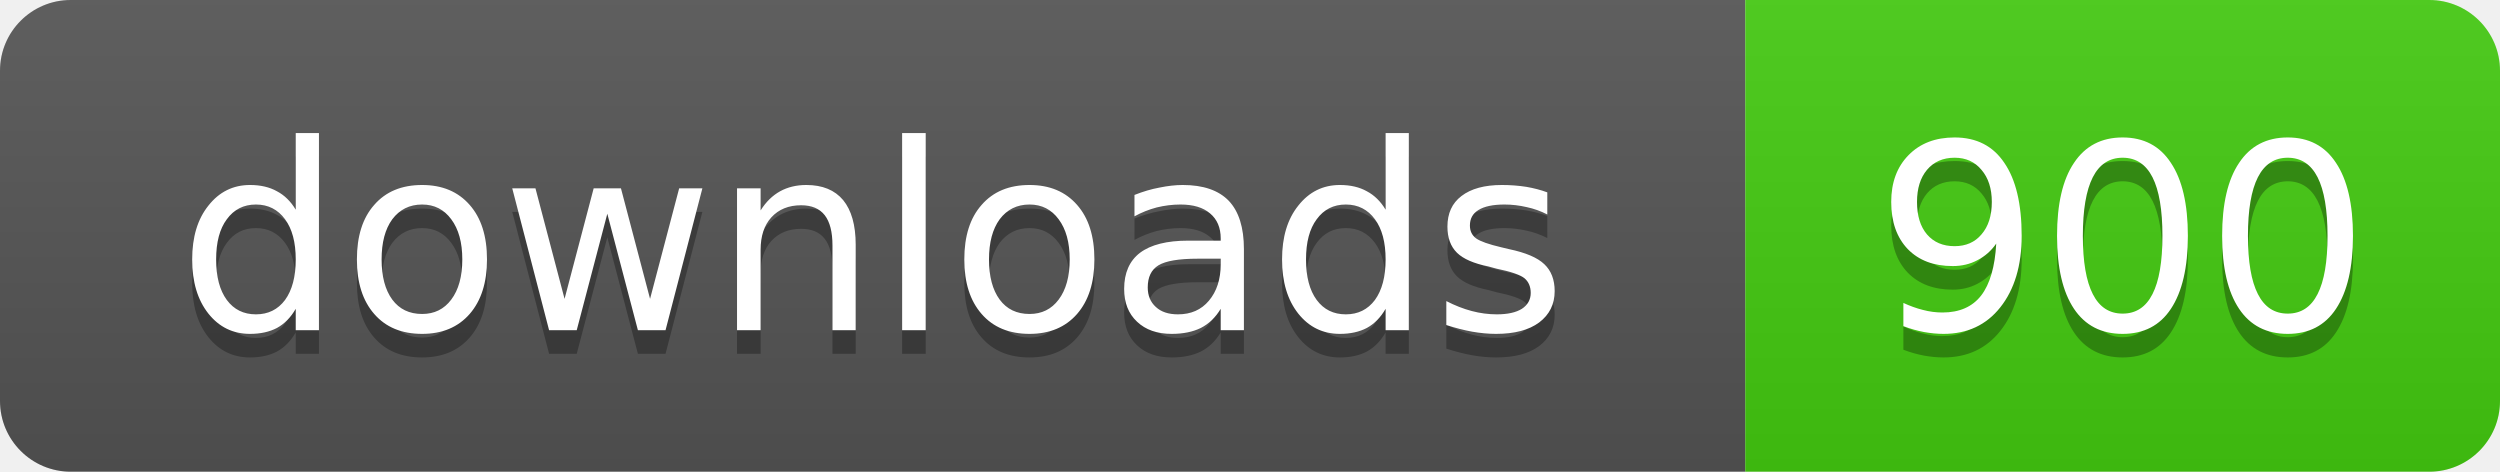
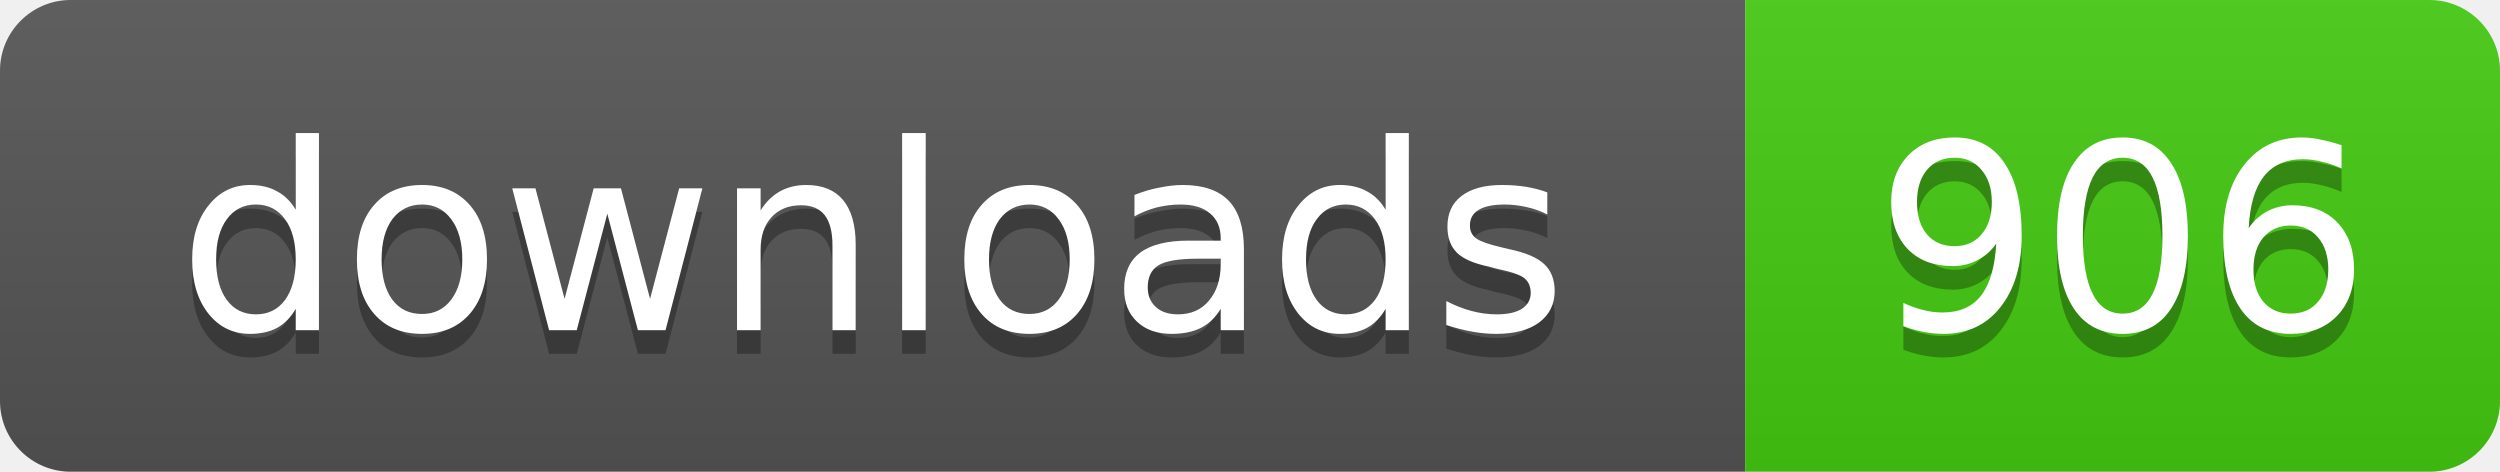
- <svg xmlns="http://www.w3.org/2000/svg" width="106" height="20" role="img" aria-label="downloads: 900">
+ <svg xmlns="http://www.w3.org/2000/svg" width="106" height="20" role="img" aria-label="downloads: 906">
  <linearGradient id="s" x2="0" y2="100%">
    <stop offset="0" stop-color="#bbb" stop-opacity=".1" />
    <stop offset="1" stop-opacity=".1" />
  </linearGradient>
  <clipPath id="r">
    <rect width="106" height="20" rx="3" />
  </clipPath>
  <g clip-path="url(#r)">
    <rect width="74" height="20" fill="#555" />
    <rect x="74" width="32" height="20" fill="#4c1" />
    <rect width="106" height="20" fill="url(#s)" />
  </g>
  <g fill="#fff" text-anchor="middle" font-family="Verdana,Geneva,DejaVu Sans,sans-serif" text-rendering="geometricPrecision" font-size="11">
    <text x="37" y="15" fill="#010101" fill-opacity=".3">downloads</text>
    <text x="37" y="14">downloads</text>
-     <text x="90" y="15" fill="#010101" fill-opacity=".3">900</text>
-     <text x="90" y="14">900</text>
+     <text x="90" y="15" fill="#010101" fill-opacity=".3">906</text>
+     <text x="90" y="14">906</text>
  </g>
</svg>
